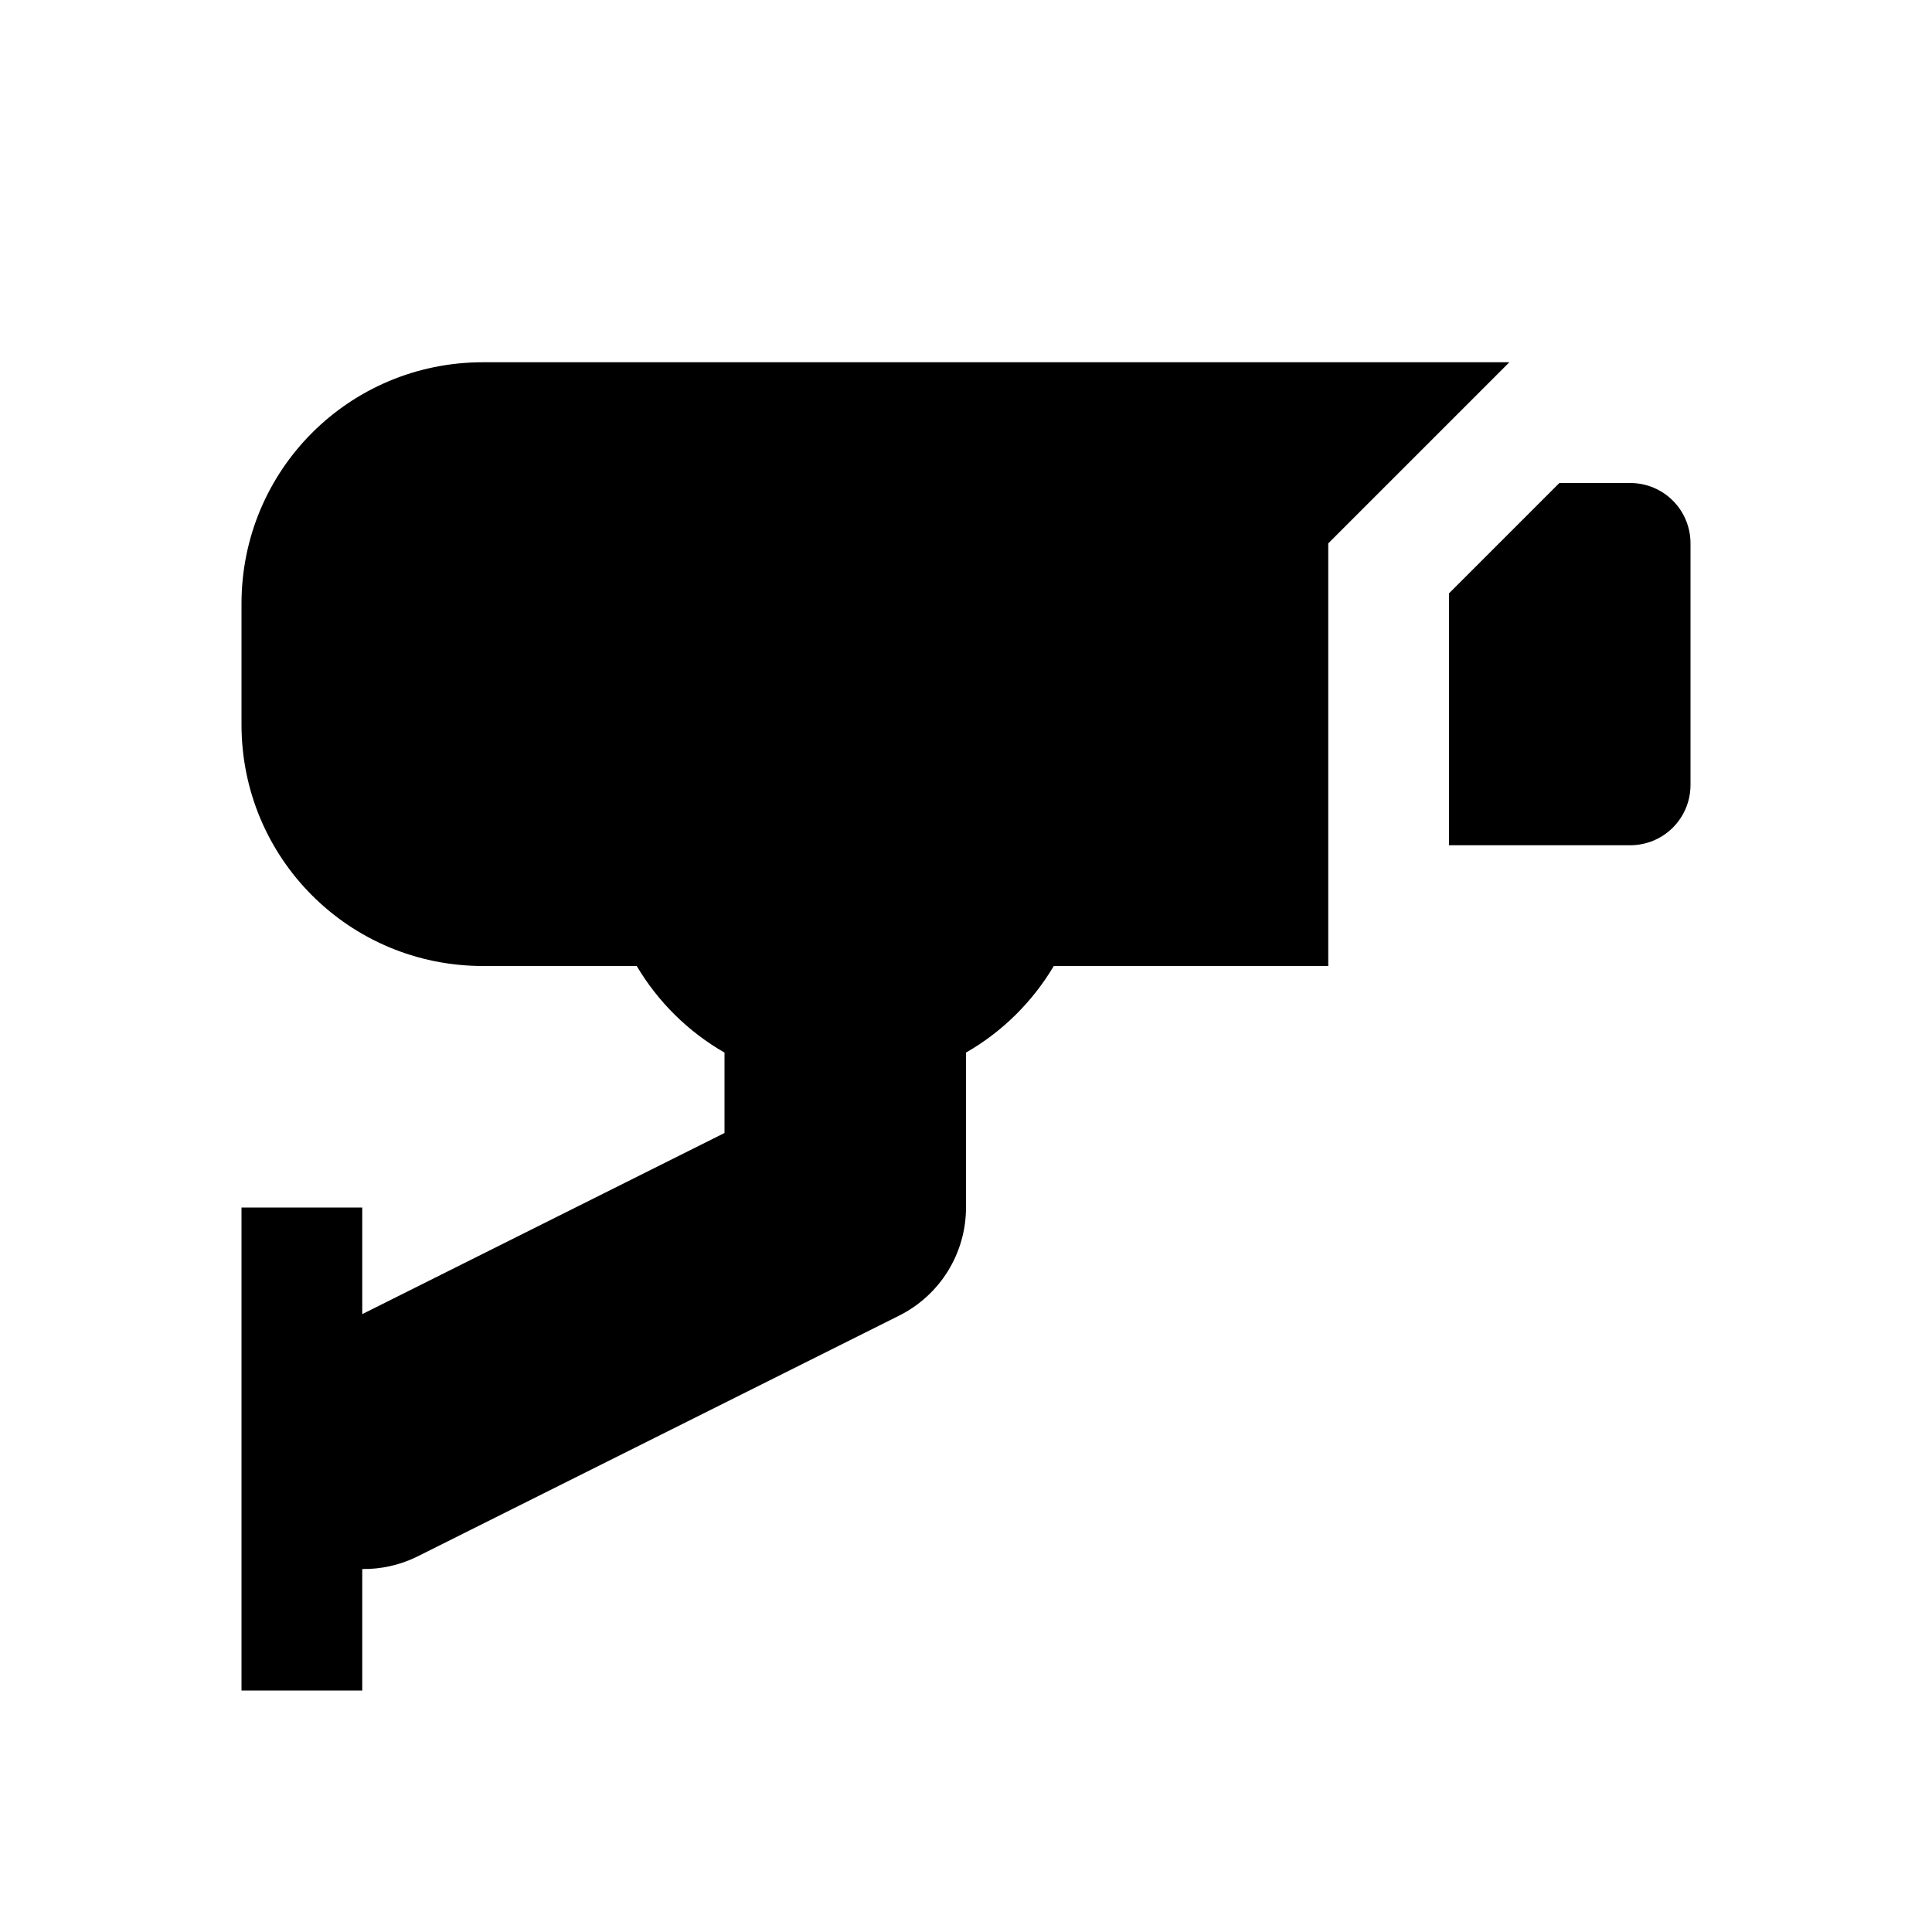
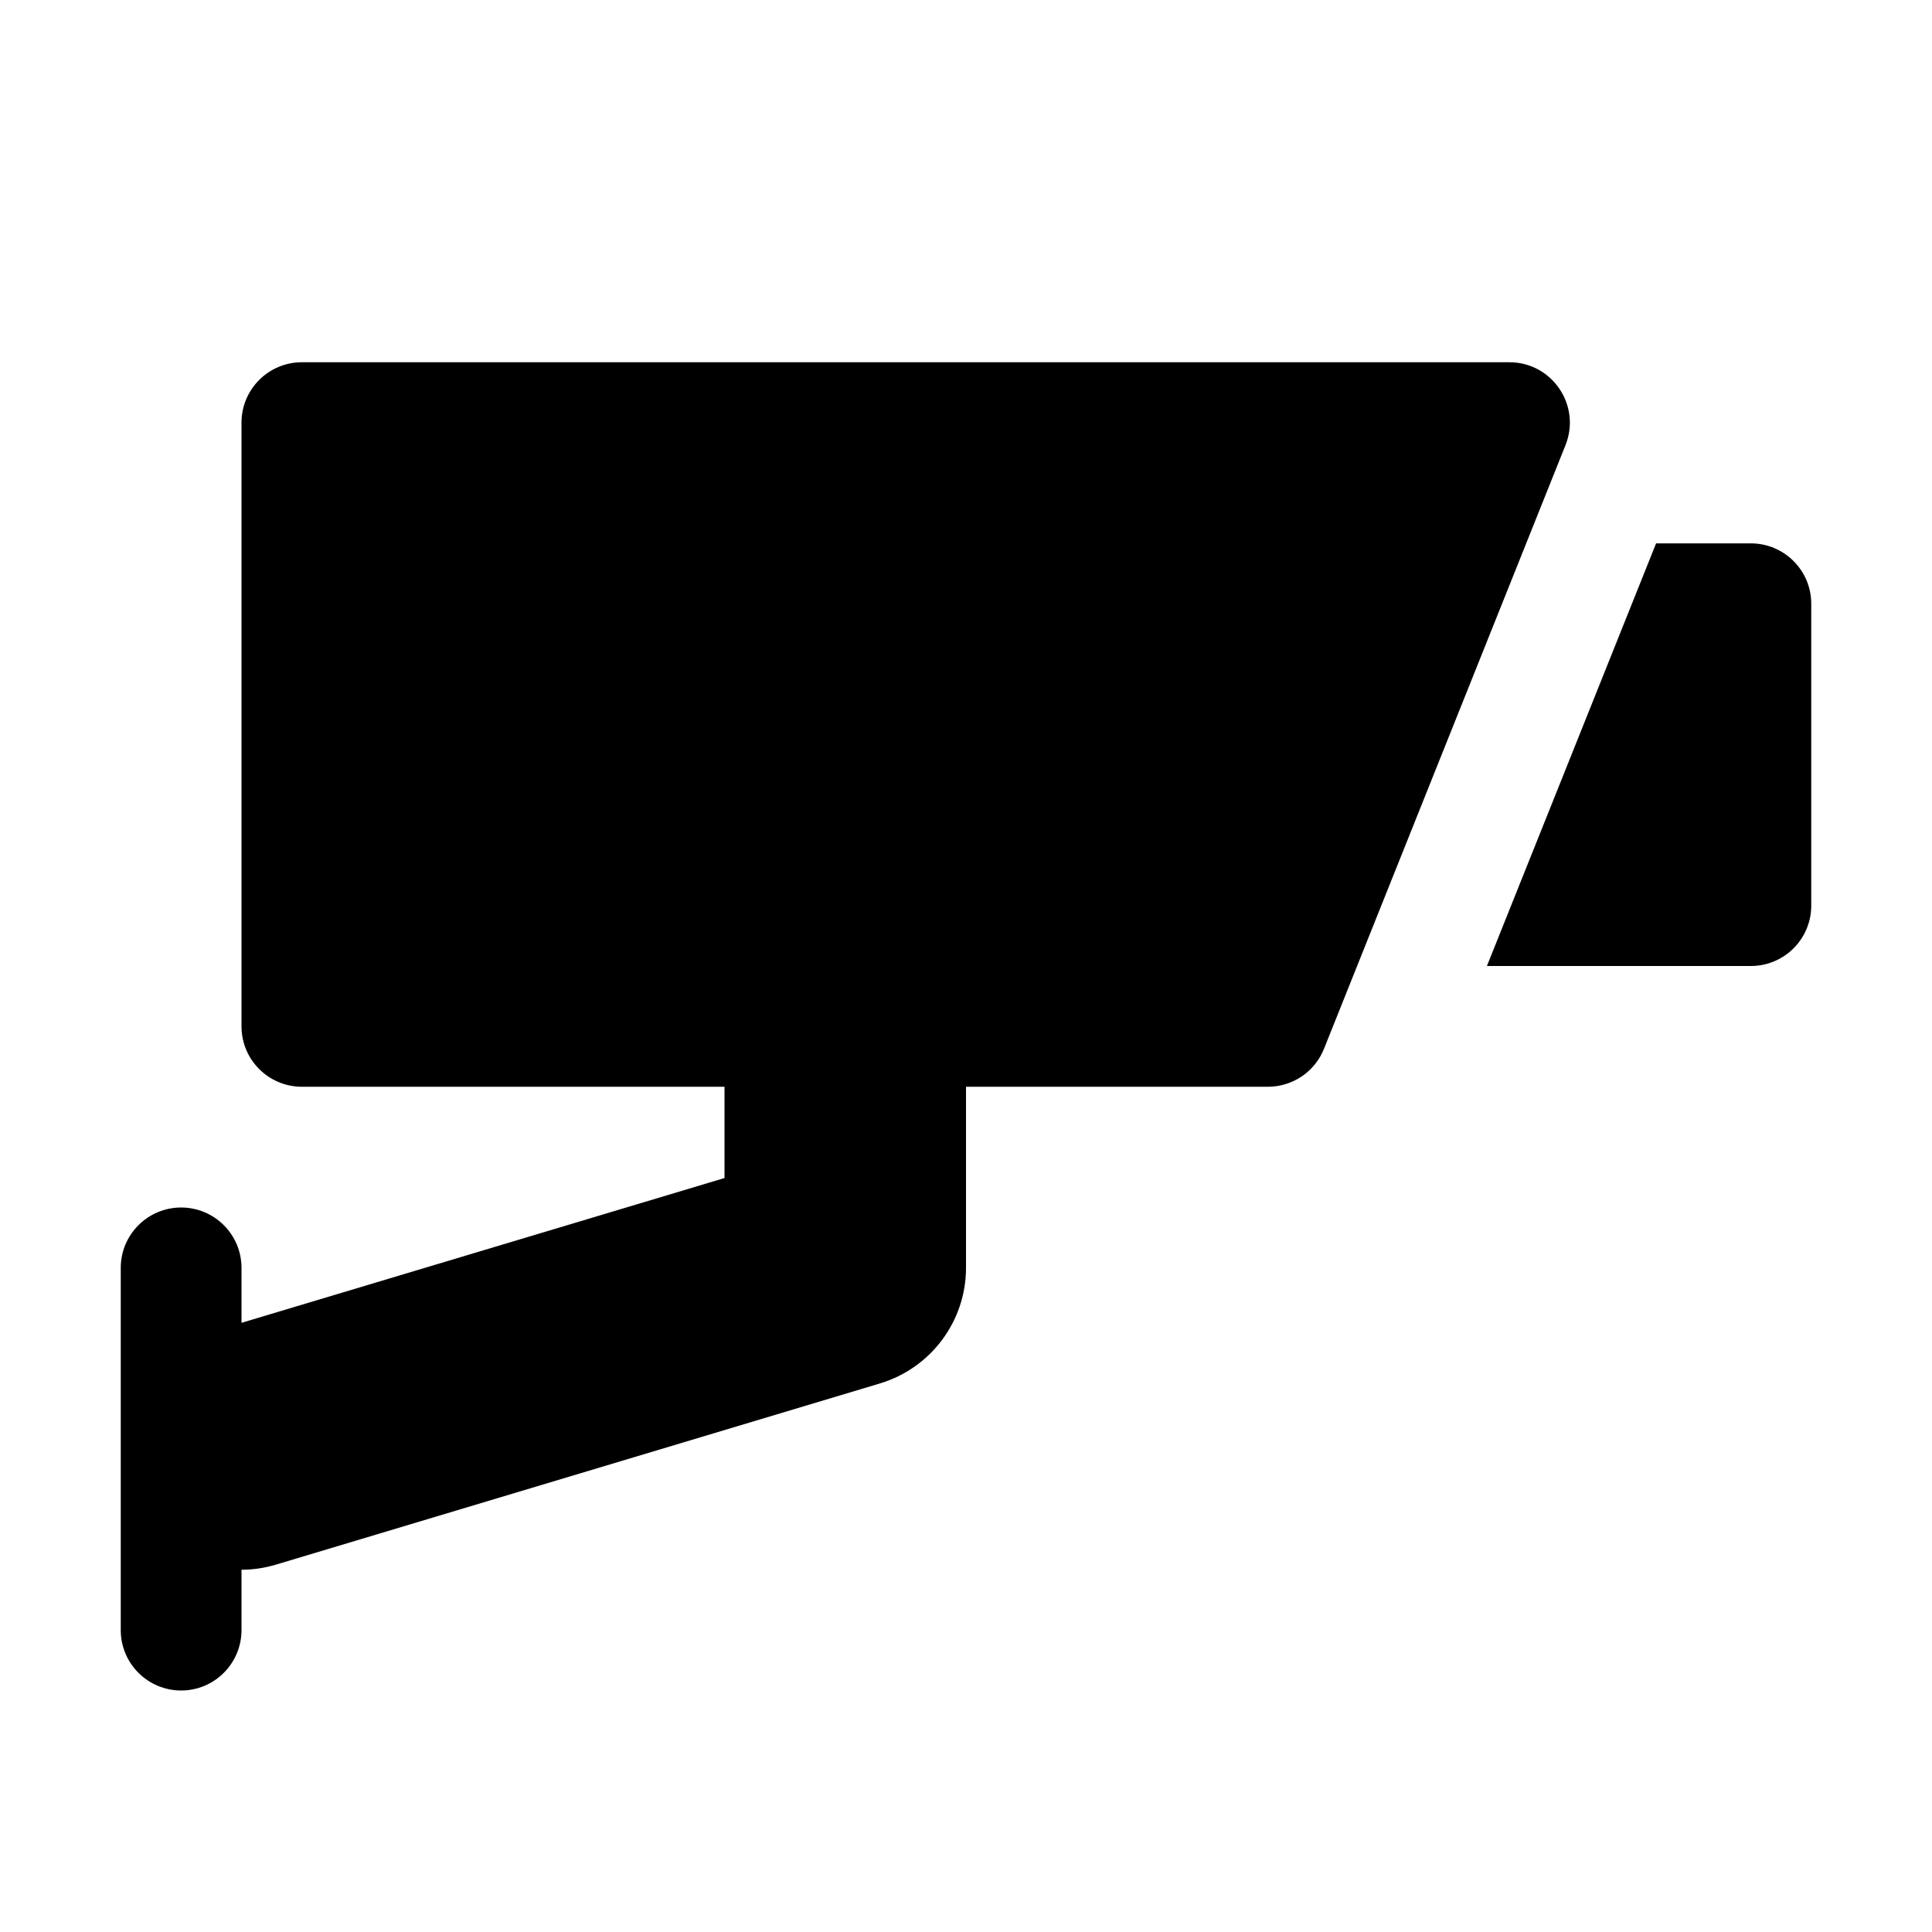
<svg xmlns="http://www.w3.org/2000/svg" width="16" height="16">
-   <path d="M 4.0,3.0 C 2.892,3.0 2.0,3.892 2.0,5.0 L 2.0,6.0 C 2.0,7.108 2.892,8.0 4.0,8.0 L 5.273,8.0 C 5.45,8.298 5.7,8.545 6.0,8.717 L 6.0,9.383 L 3.0,10.883 L 3.0,10.0 L 2.0,10.0 L 2.0,14.0 L 3.0,14.0 L 3.0,12.994 C 3.155,12.996 3.308,12.962 3.447,12.895 L 7.447,10.895 C 7.786,10.725 8.0,10.379 8.0,10.0 L 8.0,8.717 C 8.3,8.545 8.55,8.298 8.727,8.0 L 11.0,8.0 L 11.0,4.5 L 12.5,3.0 L 4.0,3.0 M 12.914,4.0 L 12.0,4.914 L 12.0,7.0 L 13.5,7.0 C 13.777,7.0 14.0,6.777 14.0,6.5 L 14.0,4.5 C 14.0,4.223 13.777,4.0 13.5,4.0 L 12.914,4.0" fill="#000" />
+   <path d="M 2.5,3.0 C 2.224,3.0 2.0,3.224 2.0,3.5 L 2.0,8.5 C 2.0,8.776 2.224,9.0 2.5,9.0 L 6.0,9.0 L 6.0,9.756 L 2.0,10.955 L 2.0,10.5 C 2.0,10.224 1.776,10.0 1.5,10.0 C 1.224,10.0 1.0,10.224 1.0,10.5 L 1.0,13.5 C 1.0,13.776 1.224,14.0 1.5,14.0 C 1.776,14.0 2.0,13.776 2.0,13.5 L 2.0,13.0 C 2.097,13 2.194,12.985 2.287,12.957 L 7.287,11.457 C 7.71,11.33 8,10.941 8.0,10.5 L 8.0,9.0 L 10.5,9.0 C 10.705,9 10.889,8.876 10.965,8.685 L 12.965,3.686 C 13.096,3.357 12.854,3 12.5,3.0 L 2.5,3.0 M 13.715,4.5 L 12.314,8.0 L 14.5,8.0 C 14.776,8.0 15.0,7.776 15.0,7.5 L 15.0,5.0 C 15.0,4.724 14.776,4.5 14.5,4.5 L 13.715,4.5" fill="#000" />
</svg>
